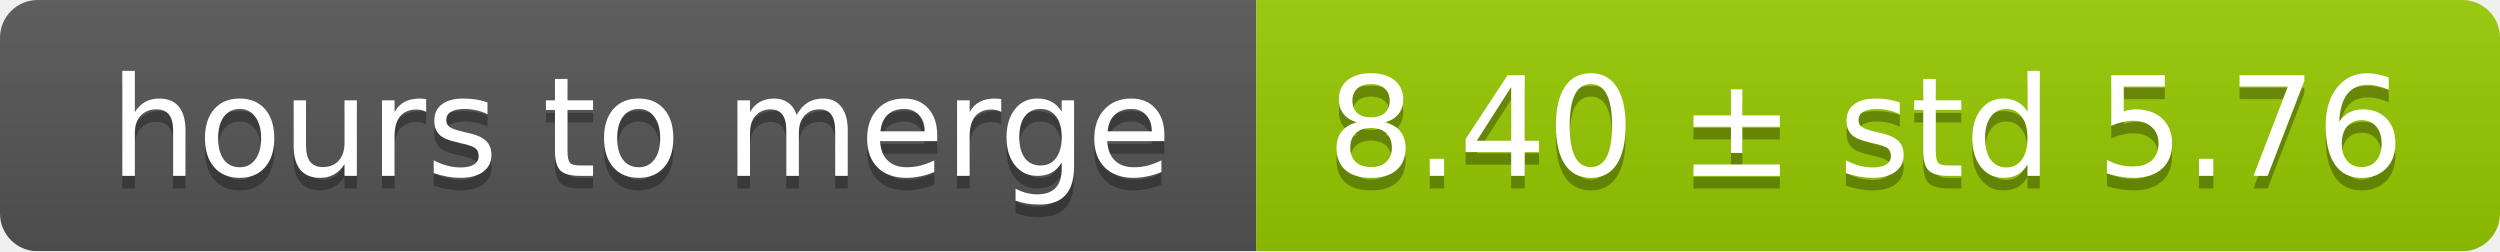
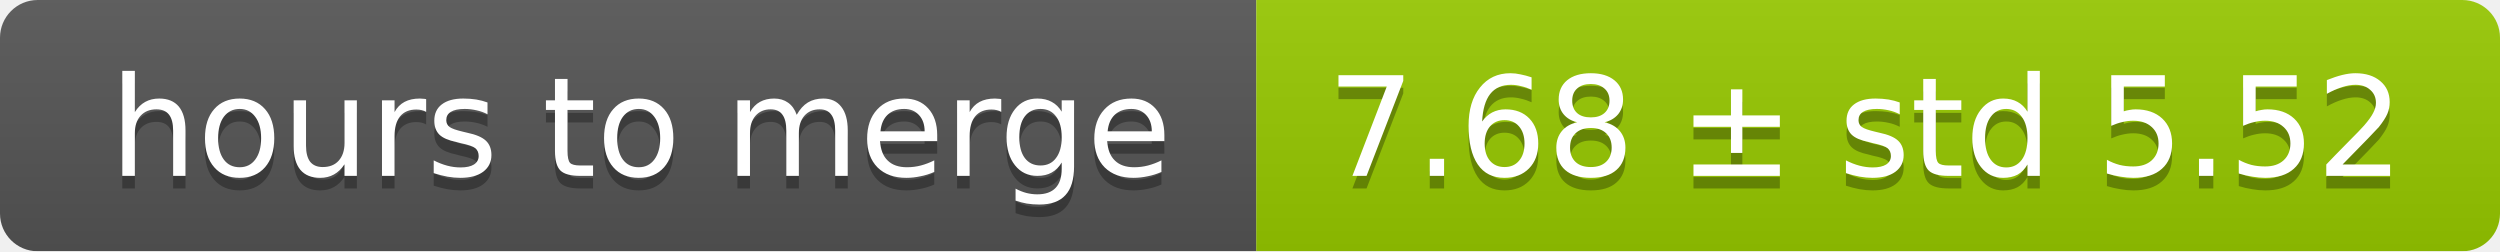
<svg xmlns="http://www.w3.org/2000/svg" width="199" height="20">
  <linearGradient id="smooth" x2="0" y2="100%">
    <stop offset="0" stop-color="#bbb" stop-opacity=".1" />
    <stop offset="1" stop-opacity=".1" />
  </linearGradient>
  <mask id="round">
    <rect width="199" height="20" rx="3" fill="#fff" />
  </mask>
  <g mask="url(#round)">
    <rect width="100" height="20" fill="#555" />
    <rect x="100" width="99" height="20" fill="#97ca00" />
    <rect width="199" height="20" fill="url(#smooth)" />
  </g>
  <g fill="#fff" text-anchor="middle" font-family="DejaVu Sans,Verdana,Geneva,sans-serif" font-size="11">
    <text x="51" y="15" fill="#010101" fill-opacity=".3">hours to merge</text>
    <text x="51" y="14">hours to merge</text>
-     <text x="148.5" y="15" fill="#010101" fill-opacity=".3">8.40 ± std 5.76</text>
-     <text x="148.5" y="14">8.40 ± std 5.76</text>
+     <text x="148.5" y="15" fill="#010101" fill-opacity=".3">7.68 ± std 5.52</text>
+     <text x="148.5" y="14">7.68 ± std 5.52</text>
  </g>
</svg>
